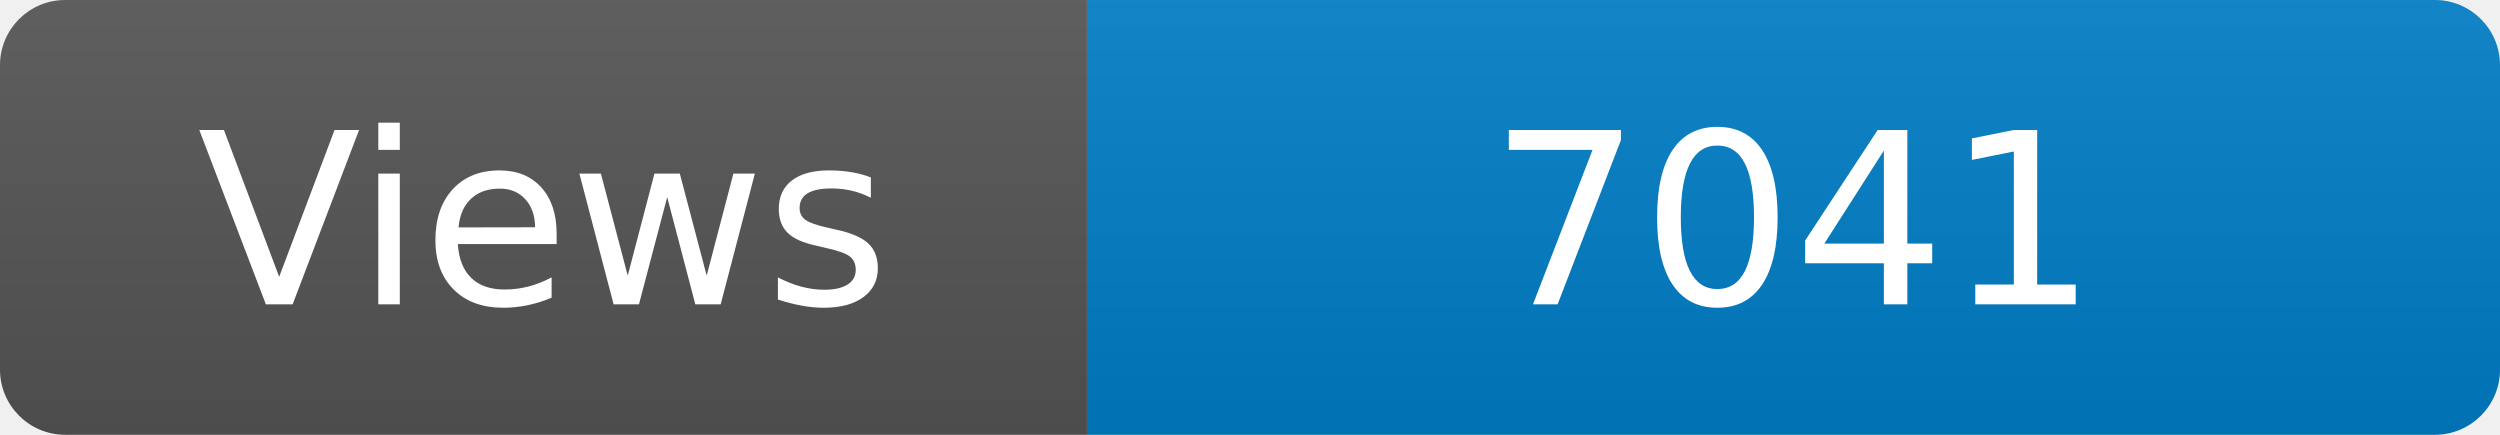
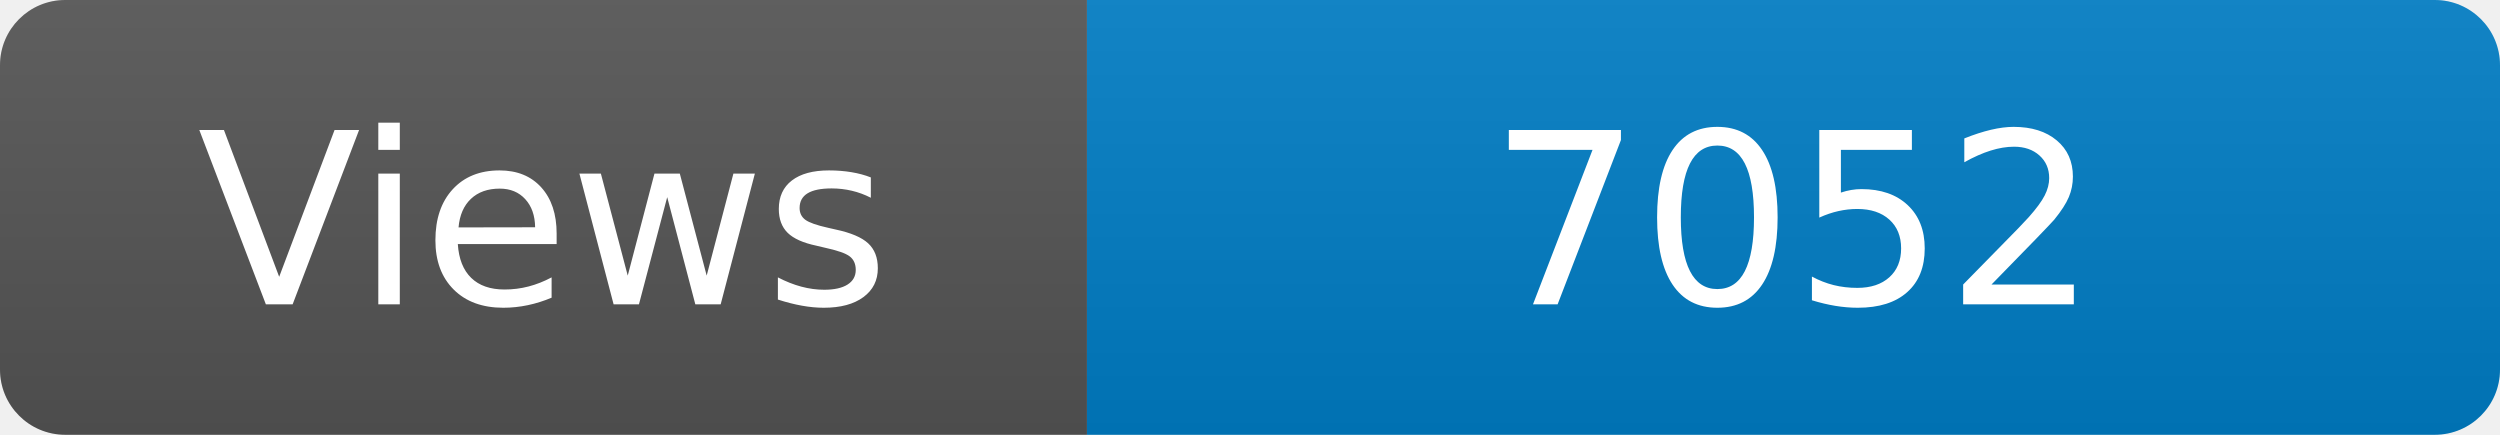
<svg xmlns="http://www.w3.org/2000/svg" width="115" height="20" role="img" aria-label="Maintained?: yes">
  <linearGradient id="s" x2="0" y2="100%">
    <stop offset="0" stop-color="#bbb" stop-opacity=".1" />
    <stop offset="1" stop-opacity=".1" />
  </linearGradient>
  <clipPath id="r">
    <rect width="115" height="20" rx="3" fill="#fff" />
  </clipPath>
  <g clip-path="url(#r)">
    <rect width="50" height="20" fill="#555" />
    <rect x="50" width="160" height="20" fill="#007ec6" />
    <rect width="115" height="20" fill="url(#s)" />
  </g>
  <g fill="#fff" text-anchor="middle" font-family="Verdana,Geneva,DejaVu Sans,sans-serif" font-size="110">
    <text x="250" y="140" transform="scale(.1)" fill="#fff">Views</text>
-     <text x="825" y="140" transform="scale(.1)" fill="#fff">7041</text>
+     <text x="825" y="140" transform="scale(.1)" fill="#fff">7052</text>
  </g>
</svg>
